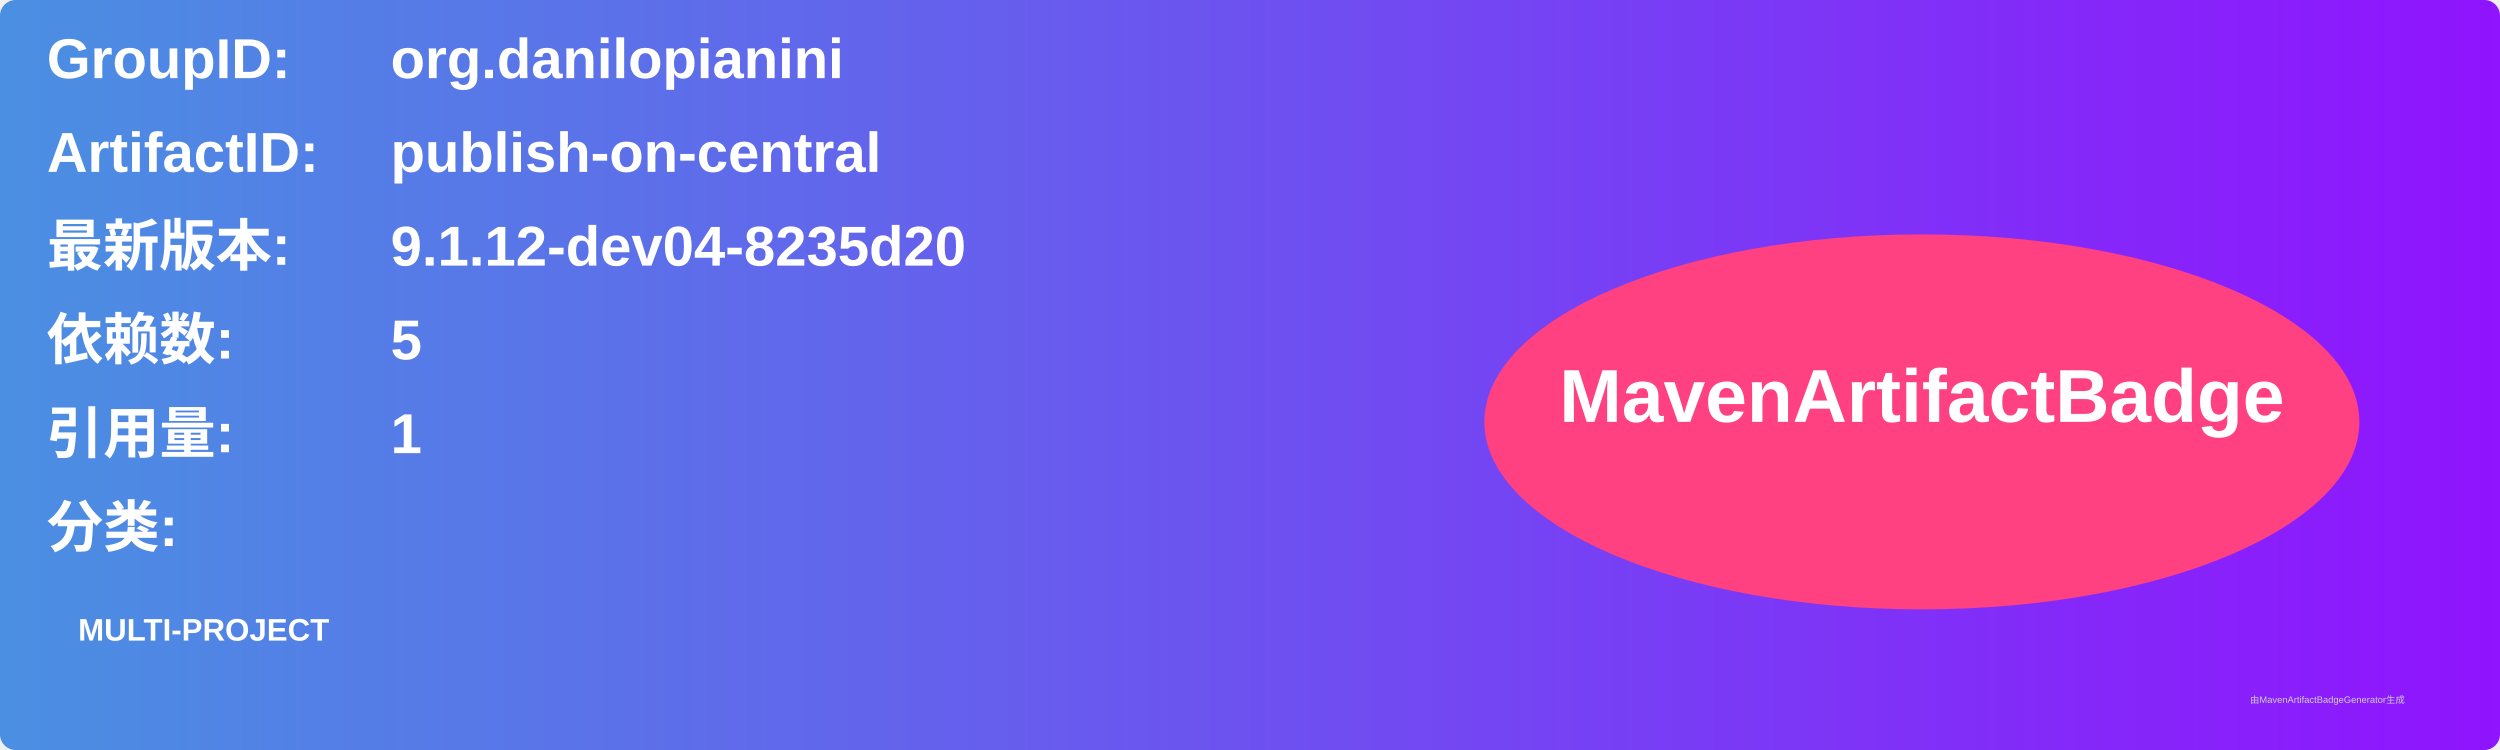
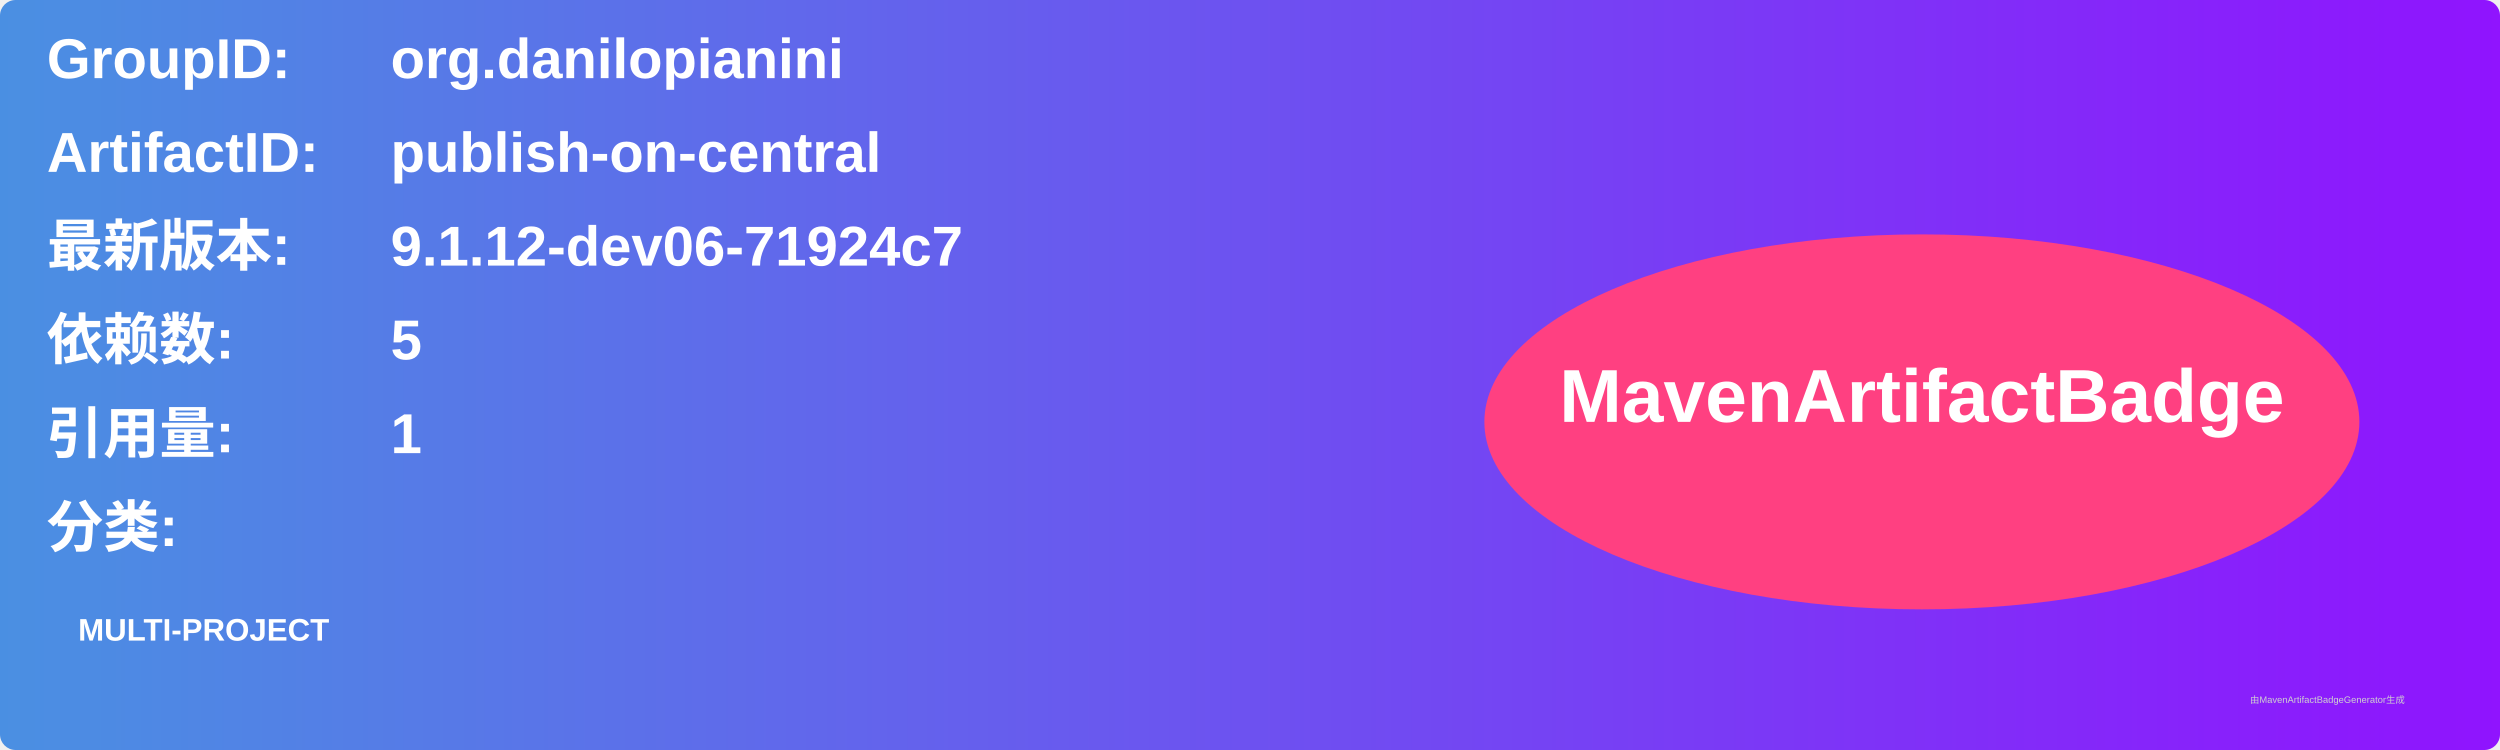
<svg xmlns="http://www.w3.org/2000/svg" width="800" height="240" viewBox="0 0 800 240">
  <linearGradient id="grad" x1="0%" y1="0%" x2="100%" y2="0%">
    <stop offset="0%" stop-color="#4a90e2" />
    <stop offset="100%" stop-color="#9013fe" />
  </linearGradient>
  <rect width="100%" height="100%" rx="5" ry="5" fill="url(#grad)" />
  <g transform="translate(15, 15)">
    <text x="0" y="10" font-family="Arial" font-size="18" fill="white" font-weight="bold" width="260">GroupID:</text>
    <text x="110" y="10" font-family="Arial" font-size="18" fill="white" font-weight="bold" width="460">org.danilopianini</text>
    <text x="0" y="40" font-family="Arial" font-size="18" fill="white" font-weight="bold" width="260">ArtifactID:</text>
    <text x="110" y="40" font-family="Arial" font-size="18" fill="white" font-weight="bold" width="460">publish-on-central</text>
    <text x="0" y="70" font-family="Arial" font-size="18" fill="white" font-weight="bold">最新版本:</text>
    <text x="110" y="70" font-family="Arial" font-size="18" fill="white" font-weight="bold">
-       <tspan font-weight="bold">9.1.12-dev04-8235d20</tspan>
+       <tspan font-weight="bold">9.1.12-dev06-71924c7</tspan>
    </text>
    <text x="0" y="100" font-family="Arial" font-size="18" fill="white" font-weight="bold">依赖数: </text>
    <text x="110" y="100" font-family="Arial" font-size="18" fill="white">
      <tspan font-weight="bold">5</tspan>
    </text>
    <text x="0" y="130" font-family="Arial" font-size="18" fill="white" font-weight="bold">引用量: </text>
    <text x="110" y="130" font-family="Arial" font-size="18" fill="white">
      <tspan font-weight="bold">1</tspan>
    </text>
    <text x="0" y="160" font-family="Arial" font-size="18" fill="white" font-weight="bold">分类:</text>
    <text x="10" y="190" font-family="Arial" font-size="10" fill="white">
      <tspan font-weight="bold">MULTI-PROJECT</tspan>
    </text>
    <ellipse cx="600" cy="120" rx="140" ry="60" fill="#ff4081" />
    <text x="600" y="120" text-anchor="middle" font-family="Arial" font-size="24" fill="white" font-weight="bold">MavenArtifactBadge</text>
  </g>
  <text x="720" y="225" font-family="Arial" font-size="3" fill="#d0d0d0">由MavenArtifactBadgeGenerator生成</text>
</svg>
